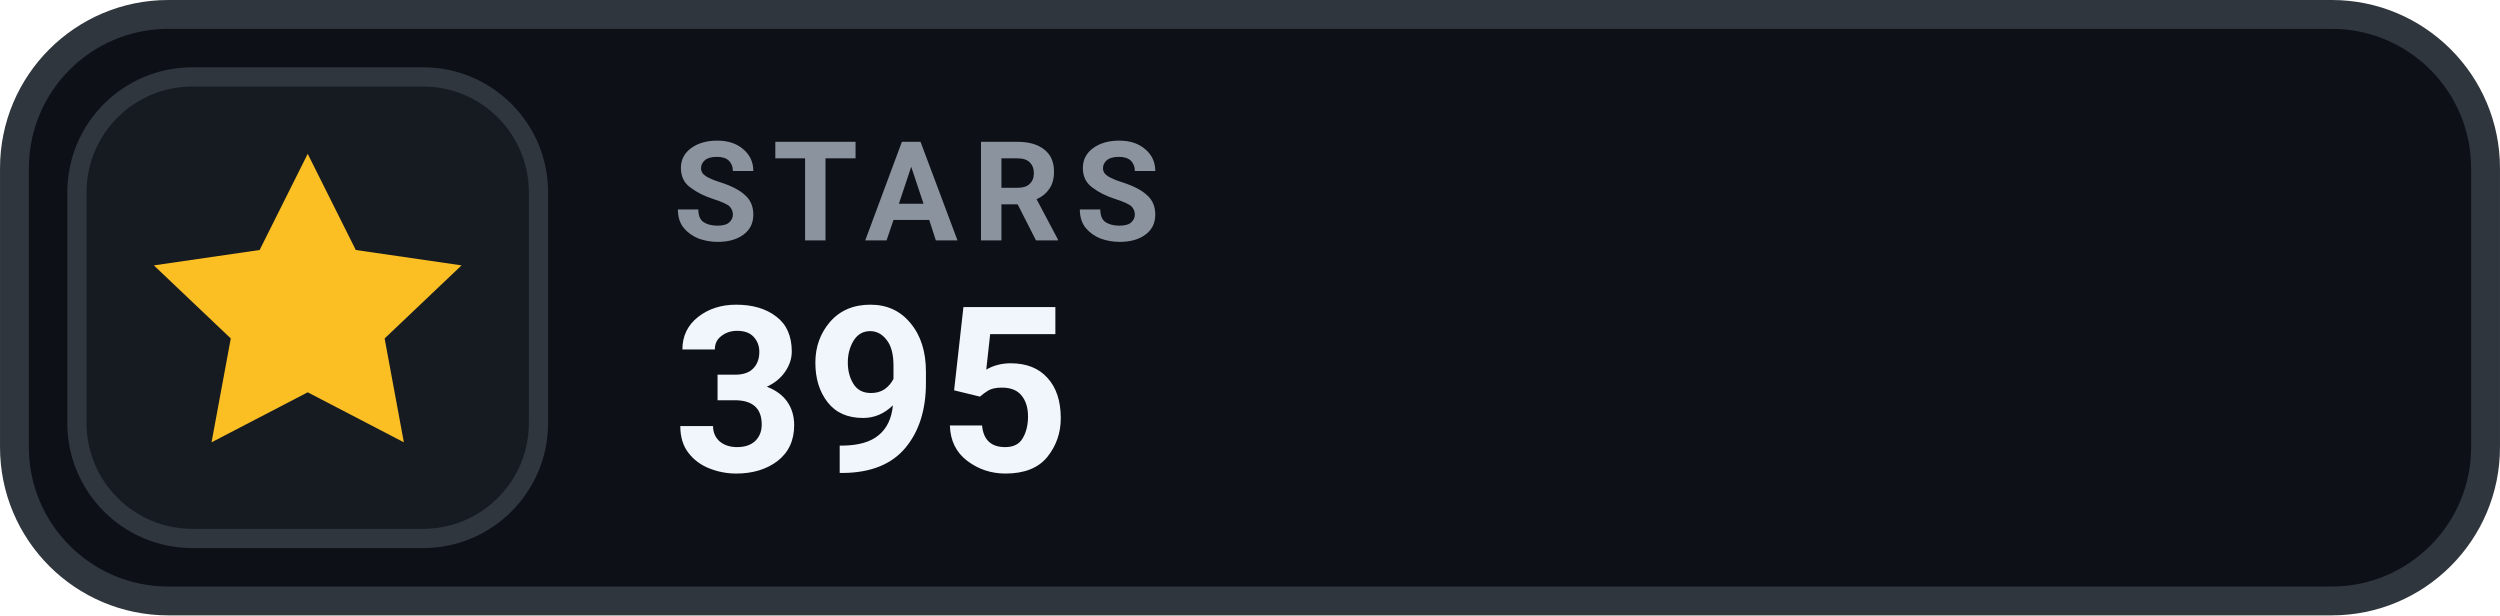
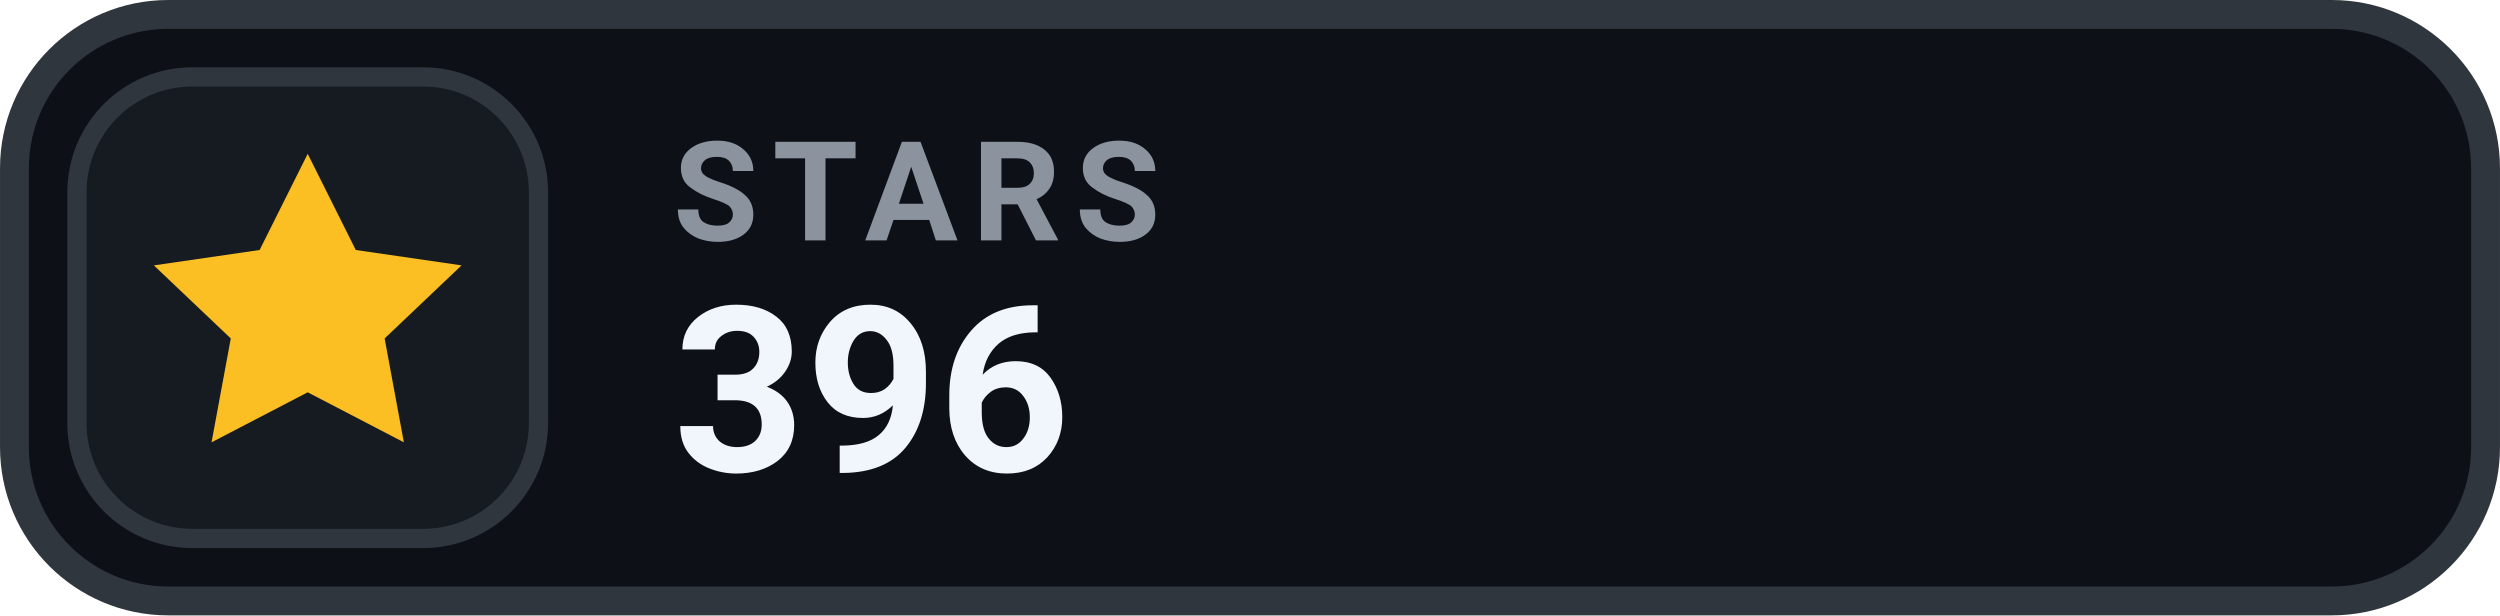
- <svg xmlns="http://www.w3.org/2000/svg" width="126" height="31.015" viewBox="0 0 130 32" role="img" aria-label="STARS 395">
+ <svg xmlns="http://www.w3.org/2000/svg" width="126" height="31.015" viewBox="0 0 130 32" role="img" aria-label="STARS 396">
  <rect x=".75" y=".75" width="128.5" height="30.5" rx="8" fill="#0D1117" stroke="#30363D" stroke-width="1.5" />
  <rect x="4" y="4" width="24" height="24" rx="6" fill="#161B22" stroke="#30363D" stroke-width="1" />
  <g transform="translate(16 16)" style="color:#FBBF24;">
    <path d="M0 -8 l2.5 5 5.5 .8 -4 3.8 1 5.4 -5 -2.6 -5 2.6 1 -5.4 -4 -3.8 5.5 -.8 Z" fill="currentColor" />
  </g>
  <text x="35" y="12.5" fill="#8B949E" font-family="-apple-system,BlinkMacSystemFont,'Segoe UI',Roboto,Helvetica,Arial,sans-serif" font-size="7.2" font-weight="700" letter-spacing=".75">STARS</text>
-   <text x="35" y="24.5" fill="#F0F6FC" font-family="-apple-system,BlinkMacSystemFont,'Segoe UI',Roboto,Helvetica,Arial,sans-serif" font-size="12" font-weight="700">395</text>
+   <text x="35" y="24.5" fill="#F0F6FC" font-family="-apple-system,BlinkMacSystemFont,'Segoe UI',Roboto,Helvetica,Arial,sans-serif" font-size="12" font-weight="700">396</text>
</svg>
